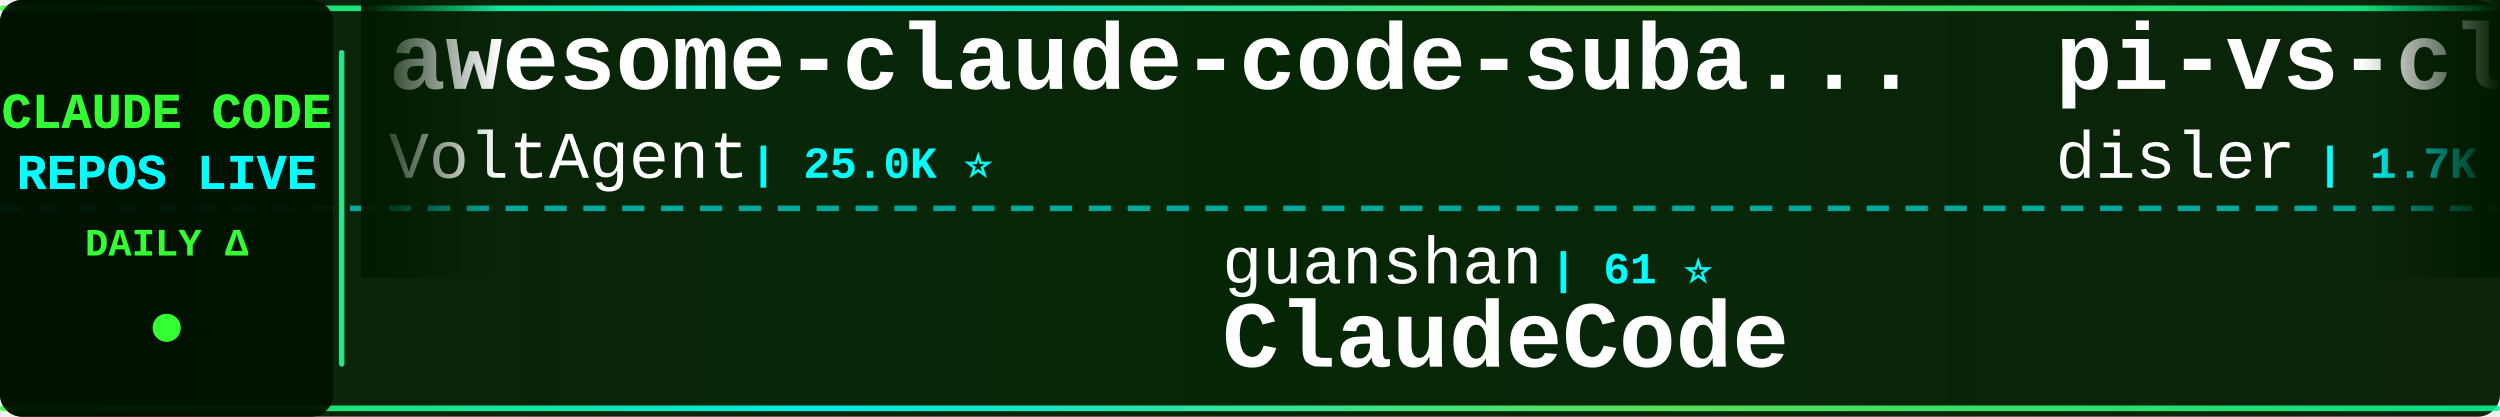
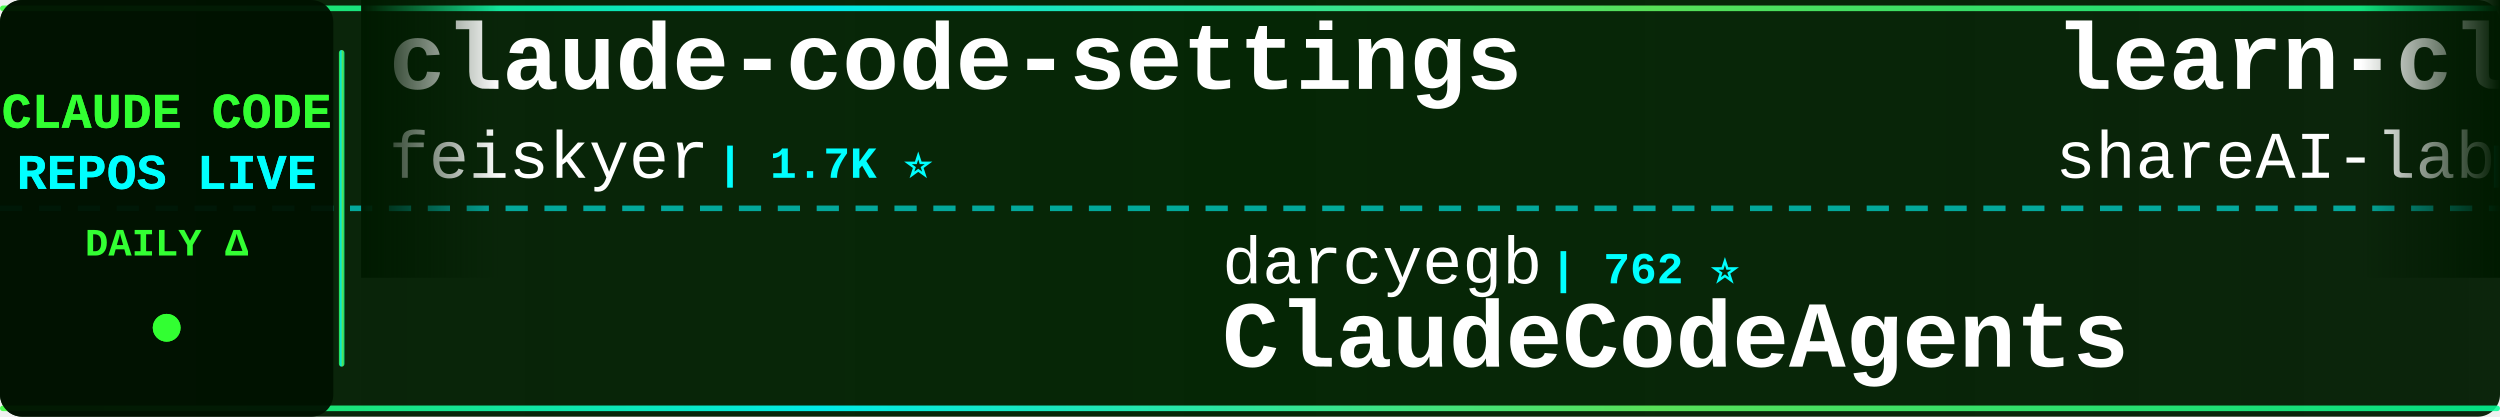
<svg xmlns="http://www.w3.org/2000/svg" width="900" height="150">
  <defs>
    <linearGradient id="tickerBg" x1="0%" y1="0%" x2="100%" y2="0%">
      <stop offset="0%" style="stop-color:#001a00;stop-opacity:0.95" />
      <stop offset="50%" style="stop-color:#002200;stop-opacity:0.98" />
      <stop offset="100%" style="stop-color:#001a00;stop-opacity:0.95" />
    </linearGradient>
    <linearGradient id="borderGrad" x1="0%" y1="0%" x2="100%" y2="0%">
      <stop offset="0%" style="stop-color:#33ff33;stop-opacity:0.85">
        <animate attributeName="stop-opacity" values="0.85;1;0.85" dur="2s" repeatCount="indefinite" />
      </stop>
      <stop offset="33%" style="stop-color:#00ffff;stop-opacity:0.9">
        <animate attributeName="stop-opacity" values="0.9;1;0.9" dur="2.2s" repeatCount="indefinite" />
      </stop>
      <stop offset="66%" style="stop-color:#66ff66;stop-opacity:0.85">
        <animate attributeName="stop-opacity" values="0.85;1;0.85" dur="1.8s" repeatCount="indefinite" />
      </stop>
      <stop offset="100%" style="stop-color:#00ff99;stop-opacity:0.85">
        <animate attributeName="stop-opacity" values="0.85;1;0.85" dur="2s" repeatCount="indefinite" />
      </stop>
    </linearGradient>
    <filter id="textGlow">
      <feGaussianBlur stdDeviation="0.1" result="coloredBlur" />
      <feMerge>
        <feMergeNode in="coloredBlur" />
        <feMergeNode in="SourceGraphic" />
      </feMerge>
    </filter>
    <filter id="metricGlow">
      <feGaussianBlur stdDeviation="0.2" result="coloredBlur" />
      <feMerge>
        <feMergeNode in="coloredBlur" />
        <feMergeNode in="SourceGraphic" />
      </feMerge>
    </filter>
    <linearGradient id="leftFade" x1="0%" y1="0%" x2="100%" y2="0%">
      <stop offset="0%" style="stop-color:#001a00;stop-opacity:1" />
      <stop offset="100%" style="stop-color:#001a00;stop-opacity:0" />
    </linearGradient>
    <linearGradient id="rightFade" x1="0%" y1="0%" x2="100%" y2="0%">
      <stop offset="0%" style="stop-color:#001a00;stop-opacity:0" />
      <stop offset="100%" style="stop-color:#001a00;stop-opacity:1" />
    </linearGradient>
  </defs>
  <rect width="900" height="150" fill="url(#tickerBg)" rx="8" />
  <rect x="0" y="2" width="900" height="2" fill="url(#borderGrad)" rx="1" />
  <rect x="0" y="146" width="900" height="2" fill="url(#borderGrad)" rx="1" />
  <line x1="0" y1="75" x2="900" y2="75" stroke="#00ffff" stroke-width="2" stroke-dasharray="8 6" opacity="0.6" />
  <rect x="0" y="0" width="120" height="150" fill="#001100" opacity="0.95" rx="8" />
  <text x="60" y="46" font-family="'Courier New', monospace" font-size="18" font-weight="bold" fill="#33ff33" text-anchor="middle" filter="url(#textGlow)">
    CLAUDE CODE
  </text>
  <text x="60" y="68" font-family="'Courier New', monospace" font-size="18" font-weight="bold" fill="#00ffff" text-anchor="middle" filter="url(#textGlow)">
    REPOS LIVE
  </text>
  <text x="60" y="92" font-family="'Courier New', monospace" font-size="14" font-weight="bold" fill="#33ff33" text-anchor="middle">
    DAILY Δ
  </text>
  <circle cx="60" cy="118" r="5" fill="#33ff33" filter="url(#metricGlow)">
    <animate attributeName="r" values="4;6;4" dur="1.5s" repeatCount="indefinite" />
    <animate attributeName="opacity" values="0.6;1;0.6" dur="1.5s" repeatCount="indefinite" />
  </circle>
  <rect x="122" y="18" width="2" height="114" fill="url(#borderGrad)" rx="1" />
  <clipPath id="tickerClip">
    <rect x="130" y="0" width="770" height="150" />
  </clipPath>
  <g clip-path="url(#tickerClip)">
    <g id="tickerItems">
      <animateTransform attributeName="transform" attributeType="XML" type="translate" from="0 0" to="-3000 0" dur="54s" repeatCount="indefinite" />
      <g transform="translate(0, 0)">
-         <text x="140" y="32" font-family="'Courier New', monospace" font-size="34" font-weight="bold" fill="#ffffff">awesome-claude-code-suba...</text>
-         <text x="140" y="64" font-family="'Courier New', monospace" font-size="24" font-weight="normal" fill="#ffffff" opacity="1.0">VoltAgent</text>
-         <text x="270" y="64" font-family="'Courier New', monospace" font-size="16" font-weight="bold" fill="#00ffff"> | 25.0K ⭐</text>
+         <text x="140" y="32" font-family="'Courier New', monospace" font-size="34" font-weight="bold" fill="#ffffff">claude-code-settings</text>
+         <text x="140" y="64" font-family="'Courier New', monospace" font-size="24" font-weight="normal" fill="#ffffff" opacity="1.0">feiskyer</text>
+         <text x="258" y="64" font-family="'Courier New', monospace" font-size="16" font-weight="bold" fill="#00ffff"> | 1.7K ⭐</text>
      </g>
      <g transform="translate(300, 0)">
-         <text x="140" y="102" font-family="'Courier New', monospace" font-size="24" font-weight="normal" fill="#ffffff" opacity="1.0">guanshan</text>
-         <text x="258" y="102" font-family="'Courier New', monospace" font-size="16" font-weight="bold" fill="#00ffff"> | 61 ⭐</text>
-         <text x="140" y="132" font-family="'Courier New', monospace" font-size="34" font-weight="bold" fill="#ffffff">ClaudeCode</text>
+         <text x="140" y="102" font-family="'Courier New', monospace" font-size="24" font-weight="normal" fill="#ffffff" opacity="1.0">darcyegb</text>
+         <text x="258" y="102" font-family="'Courier New', monospace" font-size="16" font-weight="bold" fill="#00ffff"> | 762 ⭐</text>
+         <text x="140" y="132" font-family="'Courier New', monospace" font-size="34" font-weight="bold" fill="#ffffff">ClaudeCodeAgents</text>
      </g>
      <g transform="translate(600, 0)">
-         <text x="140" y="32" font-family="'Courier New', monospace" font-size="34" font-weight="bold" fill="#ffffff">pi-vs-claude-code</text>
-         <text x="140" y="64" font-family="'Courier New', monospace" font-size="24" font-weight="normal" fill="#ffffff" opacity="1.0">disler</text>
-         <text x="234" y="64" font-family="'Courier New', monospace" font-size="16" font-weight="bold" fill="#00ffff"> | 1.7K ⭐</text>
+         <text x="140" y="32" font-family="'Courier New', monospace" font-size="34" font-weight="bold" fill="#ffffff">learn-claude-code</text>
+         <text x="140" y="64" font-family="'Courier New', monospace" font-size="24" font-weight="normal" fill="#ffffff" opacity="1.0">shareAI-lab</text>
+         <text x="294" y="64" font-family="'Courier New', monospace" font-size="16" font-weight="bold" fill="#00ffff"> | 76.7K ⭐ +2</text>
      </g>
      <g transform="translate(900, 0)">
-         <text x="140" y="102" font-family="'Courier New', monospace" font-size="24" font-weight="normal" fill="#ffffff" opacity="1.0">Piebald-AI</text>
-         <text x="282" y="102" font-family="'Courier New', monospace" font-size="16" font-weight="bold" fill="#00ffff"> | 12.7K ⭐ +2</text>
-         <text x="140" y="132" font-family="'Courier New', monospace" font-size="34" font-weight="bold" fill="#ffffff">claude-code-system-promp...</text>
+         <text x="140" y="102" font-family="'Courier New', monospace" font-size="24" font-weight="normal" fill="#ffffff" opacity="1.0">overwirehq</text>
+         <text x="282" y="102" font-family="'Courier New', monospace" font-size="16" font-weight="bold" fill="#00ffff"> | 2.8K ⭐</text>
+         <text x="140" y="132" font-family="'Courier New', monospace" font-size="34" font-weight="bold" fill="#ffffff">claude-code-telegram</text>
      </g>
      <g transform="translate(1200, 0)">
-         <text x="140" y="32" font-family="'Courier New', monospace" font-size="34" font-weight="bold" fill="#ffffff">claude-code-local</text>
-         <text x="140" y="64" font-family="'Courier New', monospace" font-size="24" font-weight="normal" fill="#ffffff" opacity="1.0">nicedreamzapp</text>
-         <text x="318" y="64" font-family="'Courier New', monospace" font-size="16" font-weight="bold" fill="#00ffff"> | 3.3K ⭐</text>
+         <text x="140" y="32" font-family="'Courier New', monospace" font-size="34" font-weight="bold" fill="#ffffff">claude-code-tudou</text>
+         <text x="140" y="64" font-family="'Courier New', monospace" font-size="24" font-weight="normal" fill="#ffffff" opacity="1.0">AICoderTudou</text>
+         <text x="306" y="64" font-family="'Courier New', monospace" font-size="16" font-weight="bold" fill="#00ffff"> | 494 ⭐</text>
      </g>
      <g transform="translate(1500, 0)">
-         <text x="140" y="102" font-family="'Courier New', monospace" font-size="24" font-weight="normal" fill="#ffffff" opacity="1.0">krusemediallc</text>
-         <text x="318" y="102" font-family="'Courier New', monospace" font-size="16" font-weight="bold" fill="#00ffff"> | 1.5K ⭐ +1</text>
-         <text x="140" y="132" font-family="'Courier New', monospace" font-size="34" font-weight="bold" fill="#ffffff">arcads-claude-code</text>
+         <text x="140" y="102" font-family="'Courier New', monospace" font-size="24" font-weight="normal" fill="#ffffff" opacity="1.0">anthropics</text>
+         <text x="282" y="102" font-family="'Courier New', monospace" font-size="16" font-weight="bold" fill="#00ffff"> | 8.9K ⭐ -1</text>
+         <text x="140" y="132" font-family="'Courier New', monospace" font-size="34" font-weight="bold" fill="#ffffff">claude-code-action</text>
      </g>
      <g transform="translate(1800, 0)">
-         <text x="140" y="32" font-family="'Courier New', monospace" font-size="34" font-weight="bold" fill="#ffffff">everything-claude-code-z...</text>
-         <text x="140" y="64" font-family="'Courier New', monospace" font-size="24" font-weight="normal" fill="#ffffff" opacity="1.0">xu-xiang</text>
-         <text x="258" y="64" font-family="'Courier New', monospace" font-size="16" font-weight="bold" fill="#00ffff"> | 1.9K ⭐</text>
+         <text x="140" y="32" font-family="'Courier New', monospace" font-size="34" font-weight="bold" fill="#ffffff">awesome-claude-code-tool...</text>
+         <text x="140" y="64" font-family="'Courier New', monospace" font-size="24" font-weight="normal" fill="#ffffff" opacity="1.0">rohitg00</text>
+         <text x="258" y="64" font-family="'Courier New', monospace" font-size="16" font-weight="bold" fill="#00ffff"> | 2.6K ⭐</text>
      </g>
      <g transform="translate(2100, 0)">
-         <text x="140" y="102" font-family="'Courier New', monospace" font-size="24" font-weight="normal" fill="#ffffff" opacity="1.0">ChinaSiro</text>
-         <text x="270" y="102" font-family="'Courier New', monospace" font-size="16" font-weight="bold" fill="#00ffff"> | 9.7K ⭐</text>
-         <text x="140" y="132" font-family="'Courier New', monospace" font-size="34" font-weight="bold" fill="#ffffff">claude-code-sourcemap</text>
+         <text x="140" y="102" font-family="'Courier New', monospace" font-size="24" font-weight="normal" fill="#ffffff" opacity="1.0">VoltAgent</text>
+         <text x="270" y="102" font-family="'Courier New', monospace" font-size="16" font-weight="bold" fill="#00ffff"> | 25.0K ⭐ +4</text>
+         <text x="140" y="132" font-family="'Courier New', monospace" font-size="34" font-weight="bold" fill="#ffffff">awesome-claude-code-suba...</text>
      </g>
      <g transform="translate(2400, 0)">
-         <text x="140" y="32" font-family="'Courier New', monospace" font-size="34" font-weight="bold" fill="#ffffff">claude-code-rev</text>
-         <text x="140" y="64" font-family="'Courier New', monospace" font-size="24" font-weight="normal" fill="#ffffff" opacity="1.0">oboard</text>
-         <text x="234" y="64" font-family="'Courier New', monospace" font-size="16" font-weight="bold" fill="#00ffff"> | 3.3K ⭐</text>
+         <text x="140" y="32" font-family="'Courier New', monospace" font-size="34" font-weight="bold" fill="#ffffff">Claude-Code</text>
+         <text x="140" y="64" font-family="'Courier New', monospace" font-size="24" font-weight="normal" fill="#ffffff" opacity="1.0">pengchengneo</text>
+         <text x="306" y="64" font-family="'Courier New', monospace" font-size="16" font-weight="bold" fill="#00ffff"> | 1.8K ⭐</text>
      </g>
      <g transform="translate(2700, 0)">
-         <text x="140" y="102" font-family="'Courier New', monospace" font-size="24" font-weight="normal" fill="#ffffff" opacity="1.0">luyao618</text>
-         <text x="258" y="102" font-family="'Courier New', monospace" font-size="16" font-weight="bold" fill="#00ffff"> | 1.7K ⭐</text>
-         <text x="140" y="132" font-family="'Courier New', monospace" font-size="34" font-weight="bold" fill="#ffffff">Claude-Code-Source-Study</text>
+         <text x="140" y="102" font-family="'Courier New', monospace" font-size="24" font-weight="normal" fill="#ffffff" opacity="1.0">hangsman</text>
+         <text x="258" y="102" font-family="'Courier New', monospace" font-size="16" font-weight="bold" fill="#00ffff"> | 794 ⭐</text>
+         <text x="140" y="132" font-family="'Courier New', monospace" font-size="34" font-weight="bold" fill="#ffffff">claude-code-source</text>
      </g>
      <g transform="translate(3000, 0)">
-         <text x="140" y="32" font-family="'Courier New', monospace" font-size="34" font-weight="bold" fill="#ffffff">awesome-claude-code-suba...</text>
-         <text x="140" y="64" font-family="'Courier New', monospace" font-size="24" font-weight="normal" fill="#ffffff" opacity="1.0">VoltAgent</text>
-         <text x="270" y="64" font-family="'Courier New', monospace" font-size="16" font-weight="bold" fill="#00ffff"> | 25.0K ⭐</text>
+         <text x="140" y="32" font-family="'Courier New', monospace" font-size="34" font-weight="bold" fill="#ffffff">claude-code-settings</text>
+         <text x="140" y="64" font-family="'Courier New', monospace" font-size="24" font-weight="normal" fill="#ffffff" opacity="1.0">feiskyer</text>
+         <text x="258" y="64" font-family="'Courier New', monospace" font-size="16" font-weight="bold" fill="#00ffff"> | 1.7K ⭐</text>
      </g>
      <g transform="translate(3300, 0)">
-         <text x="140" y="102" font-family="'Courier New', monospace" font-size="24" font-weight="normal" fill="#ffffff" opacity="1.0">guanshan</text>
-         <text x="258" y="102" font-family="'Courier New', monospace" font-size="16" font-weight="bold" fill="#00ffff"> | 61 ⭐</text>
-         <text x="140" y="132" font-family="'Courier New', monospace" font-size="34" font-weight="bold" fill="#ffffff">ClaudeCode</text>
+         <text x="140" y="102" font-family="'Courier New', monospace" font-size="24" font-weight="normal" fill="#ffffff" opacity="1.0">darcyegb</text>
+         <text x="258" y="102" font-family="'Courier New', monospace" font-size="16" font-weight="bold" fill="#00ffff"> | 762 ⭐</text>
+         <text x="140" y="132" font-family="'Courier New', monospace" font-size="34" font-weight="bold" fill="#ffffff">ClaudeCodeAgents</text>
      </g>
      <g transform="translate(3600, 0)">
-         <text x="140" y="32" font-family="'Courier New', monospace" font-size="34" font-weight="bold" fill="#ffffff">pi-vs-claude-code</text>
-         <text x="140" y="64" font-family="'Courier New', monospace" font-size="24" font-weight="normal" fill="#ffffff" opacity="1.0">disler</text>
-         <text x="234" y="64" font-family="'Courier New', monospace" font-size="16" font-weight="bold" fill="#00ffff"> | 1.7K ⭐</text>
+         <text x="140" y="32" font-family="'Courier New', monospace" font-size="34" font-weight="bold" fill="#ffffff">learn-claude-code</text>
+         <text x="140" y="64" font-family="'Courier New', monospace" font-size="24" font-weight="normal" fill="#ffffff" opacity="1.0">shareAI-lab</text>
+         <text x="294" y="64" font-family="'Courier New', monospace" font-size="16" font-weight="bold" fill="#00ffff"> | 76.7K ⭐ +2</text>
      </g>
      <g transform="translate(3900, 0)">
-         <text x="140" y="102" font-family="'Courier New', monospace" font-size="24" font-weight="normal" fill="#ffffff" opacity="1.0">Piebald-AI</text>
-         <text x="282" y="102" font-family="'Courier New', monospace" font-size="16" font-weight="bold" fill="#00ffff"> | 12.7K ⭐ +2</text>
-         <text x="140" y="132" font-family="'Courier New', monospace" font-size="34" font-weight="bold" fill="#ffffff">claude-code-system-promp...</text>
+         <text x="140" y="102" font-family="'Courier New', monospace" font-size="24" font-weight="normal" fill="#ffffff" opacity="1.0">overwirehq</text>
+         <text x="282" y="102" font-family="'Courier New', monospace" font-size="16" font-weight="bold" fill="#00ffff"> | 2.8K ⭐</text>
+         <text x="140" y="132" font-family="'Courier New', monospace" font-size="34" font-weight="bold" fill="#ffffff">claude-code-telegram</text>
      </g>
    </g>
  </g>
  <rect x="130" y="0" width="50" height="100" fill="url(#leftFade)" />
  <rect x="850" y="0" width="50" height="100" fill="url(#rightFade)" />
</svg>
